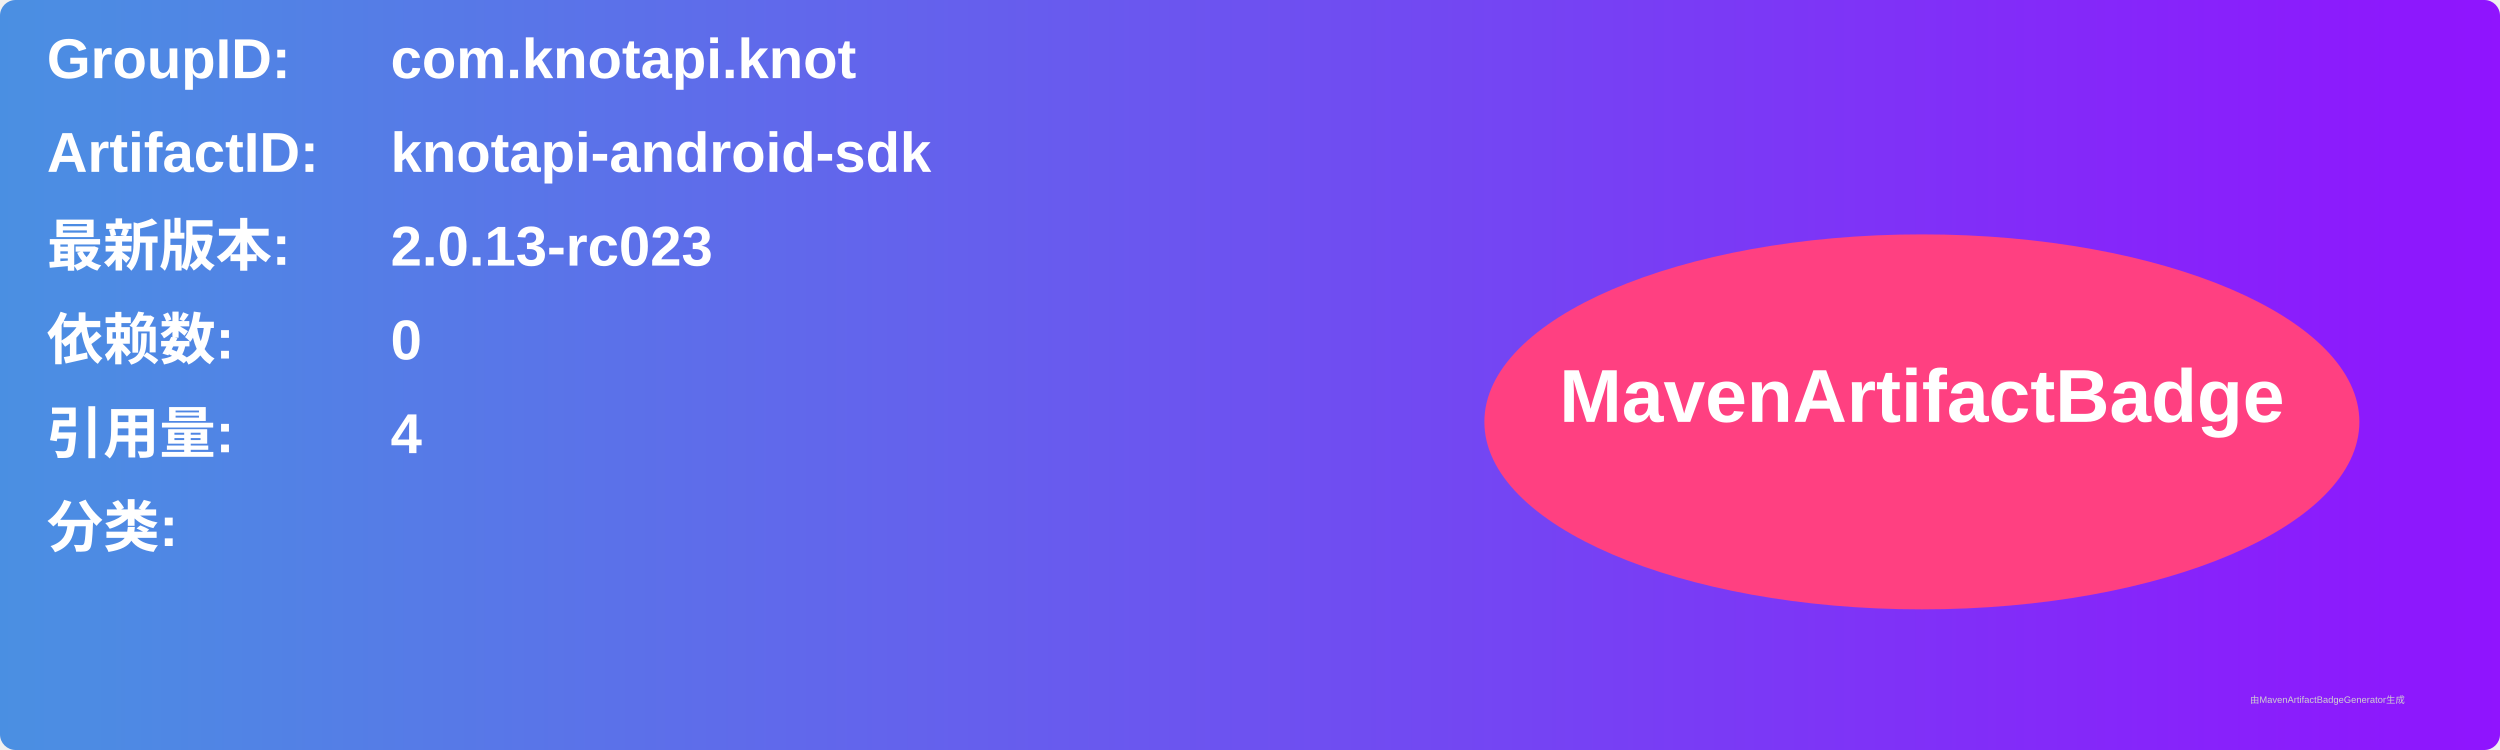
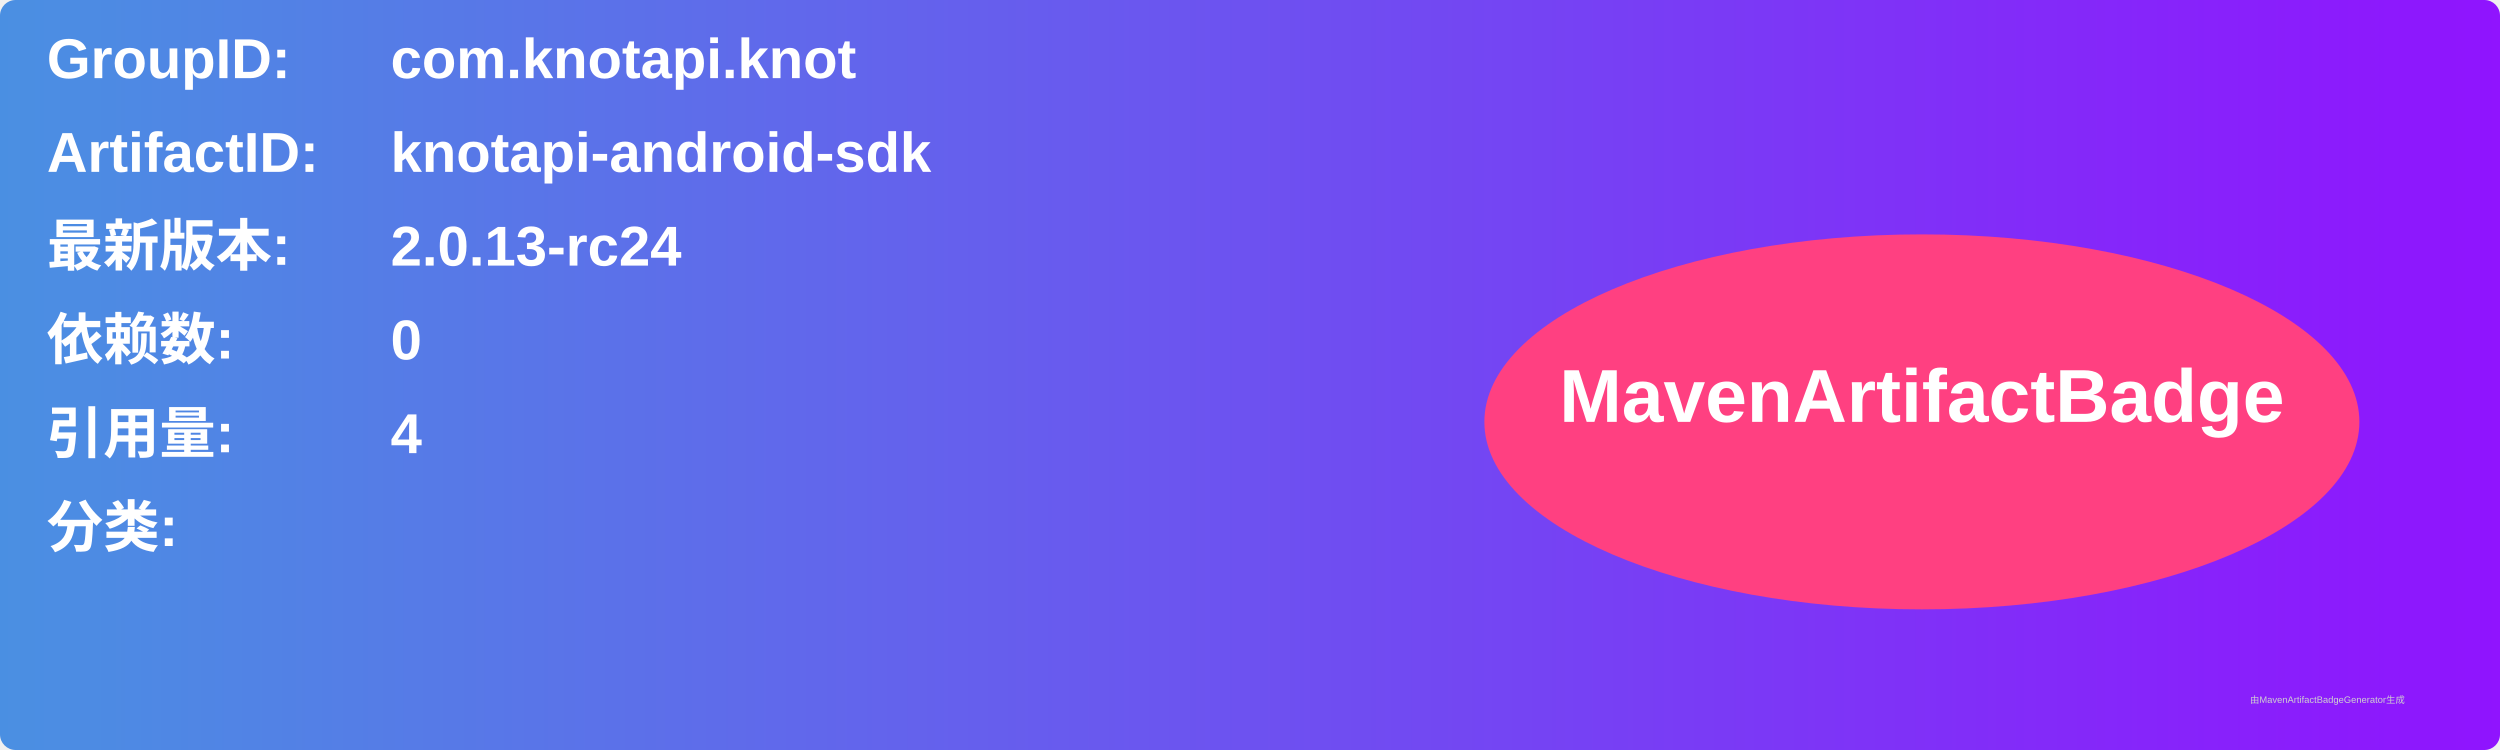
<svg xmlns="http://www.w3.org/2000/svg" width="800" height="240" viewBox="0 0 800 240">
  <linearGradient id="grad" x1="0%" y1="0%" x2="100%" y2="0%">
    <stop offset="0%" stop-color="#4a90e2" />
    <stop offset="100%" stop-color="#9013fe" />
  </linearGradient>
  <rect width="100%" height="100%" rx="5" ry="5" fill="url(#grad)" />
  <g transform="translate(15, 15)">
    <text x="0" y="10" font-family="Arial" font-size="18" fill="white" font-weight="bold" width="260">GroupID:</text>
    <text x="110" y="10" font-family="Arial" font-size="18" fill="white" font-weight="bold" width="460">com.knotapi.knot</text>
    <text x="0" y="40" font-family="Arial" font-size="18" fill="white" font-weight="bold" width="260">ArtifactID:</text>
    <text x="110" y="40" font-family="Arial" font-size="18" fill="white" font-weight="bold" width="460">knotapi-android-sdk</text>
    <text x="0" y="70" font-family="Arial" font-size="18" fill="white" font-weight="bold">最新版本:</text>
    <text x="110" y="70" font-family="Arial" font-size="18" fill="white" font-weight="bold">
-       <tspan font-weight="bold">2.0.13-rc023</tspan>
+       <tspan font-weight="bold">2.0.13-rc24</tspan>
    </text>
    <text x="0" y="100" font-family="Arial" font-size="18" fill="white" font-weight="bold">依赖数: </text>
    <text x="110" y="100" font-family="Arial" font-size="18" fill="white">
      <tspan font-weight="bold">0</tspan>
    </text>
    <text x="0" y="130" font-family="Arial" font-size="18" fill="white" font-weight="bold">引用量: </text>
    <text x="110" y="130" font-family="Arial" font-size="18" fill="white">
      <tspan font-weight="bold">4</tspan>
    </text>
    <text x="0" y="160" font-family="Arial" font-size="18" fill="white" font-weight="bold">分类:</text>
    <text x="10" y="190" font-family="Arial" font-size="10" fill="white">
      <tspan font-weight="bold" />
    </text>
    <ellipse cx="600" cy="120" rx="140" ry="60" fill="#ff4081" />
    <text x="600" y="120" text-anchor="middle" font-family="Arial" font-size="24" fill="white" font-weight="bold">MavenArtifactBadge</text>
  </g>
  <text x="720" y="225" font-family="Arial" font-size="3" fill="#d0d0d0">由MavenArtifactBadgeGenerator生成</text>
</svg>
